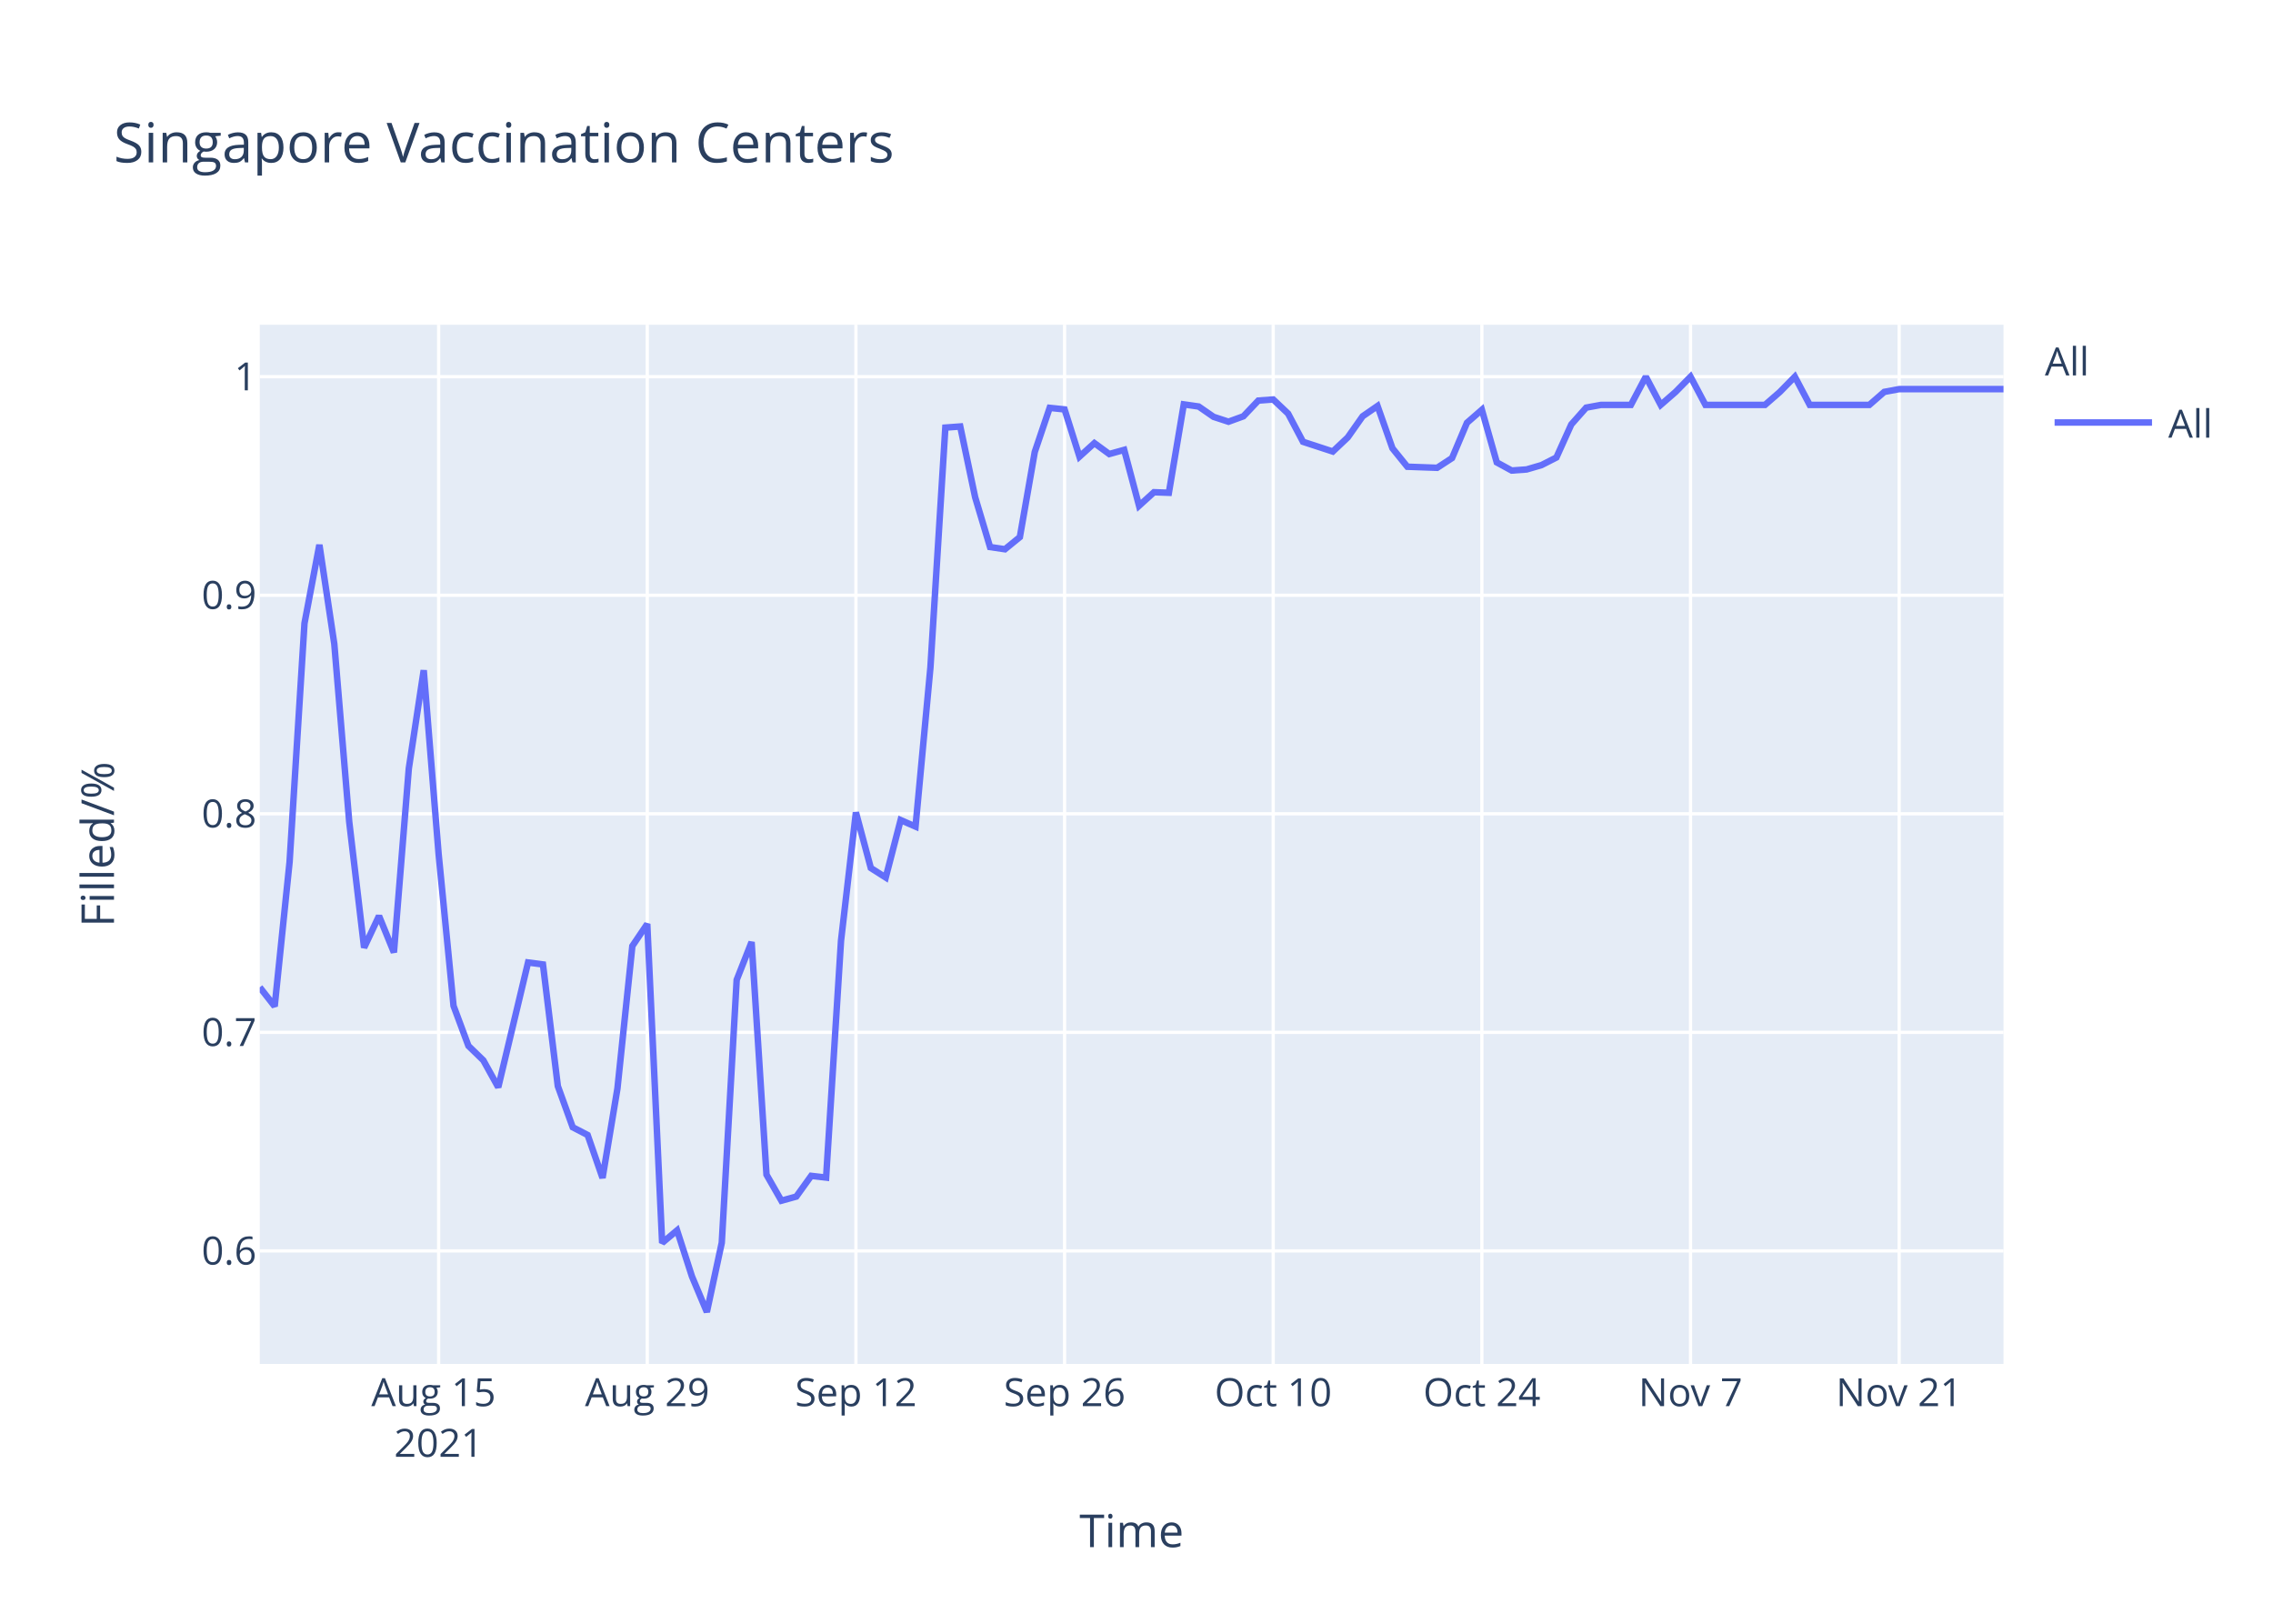
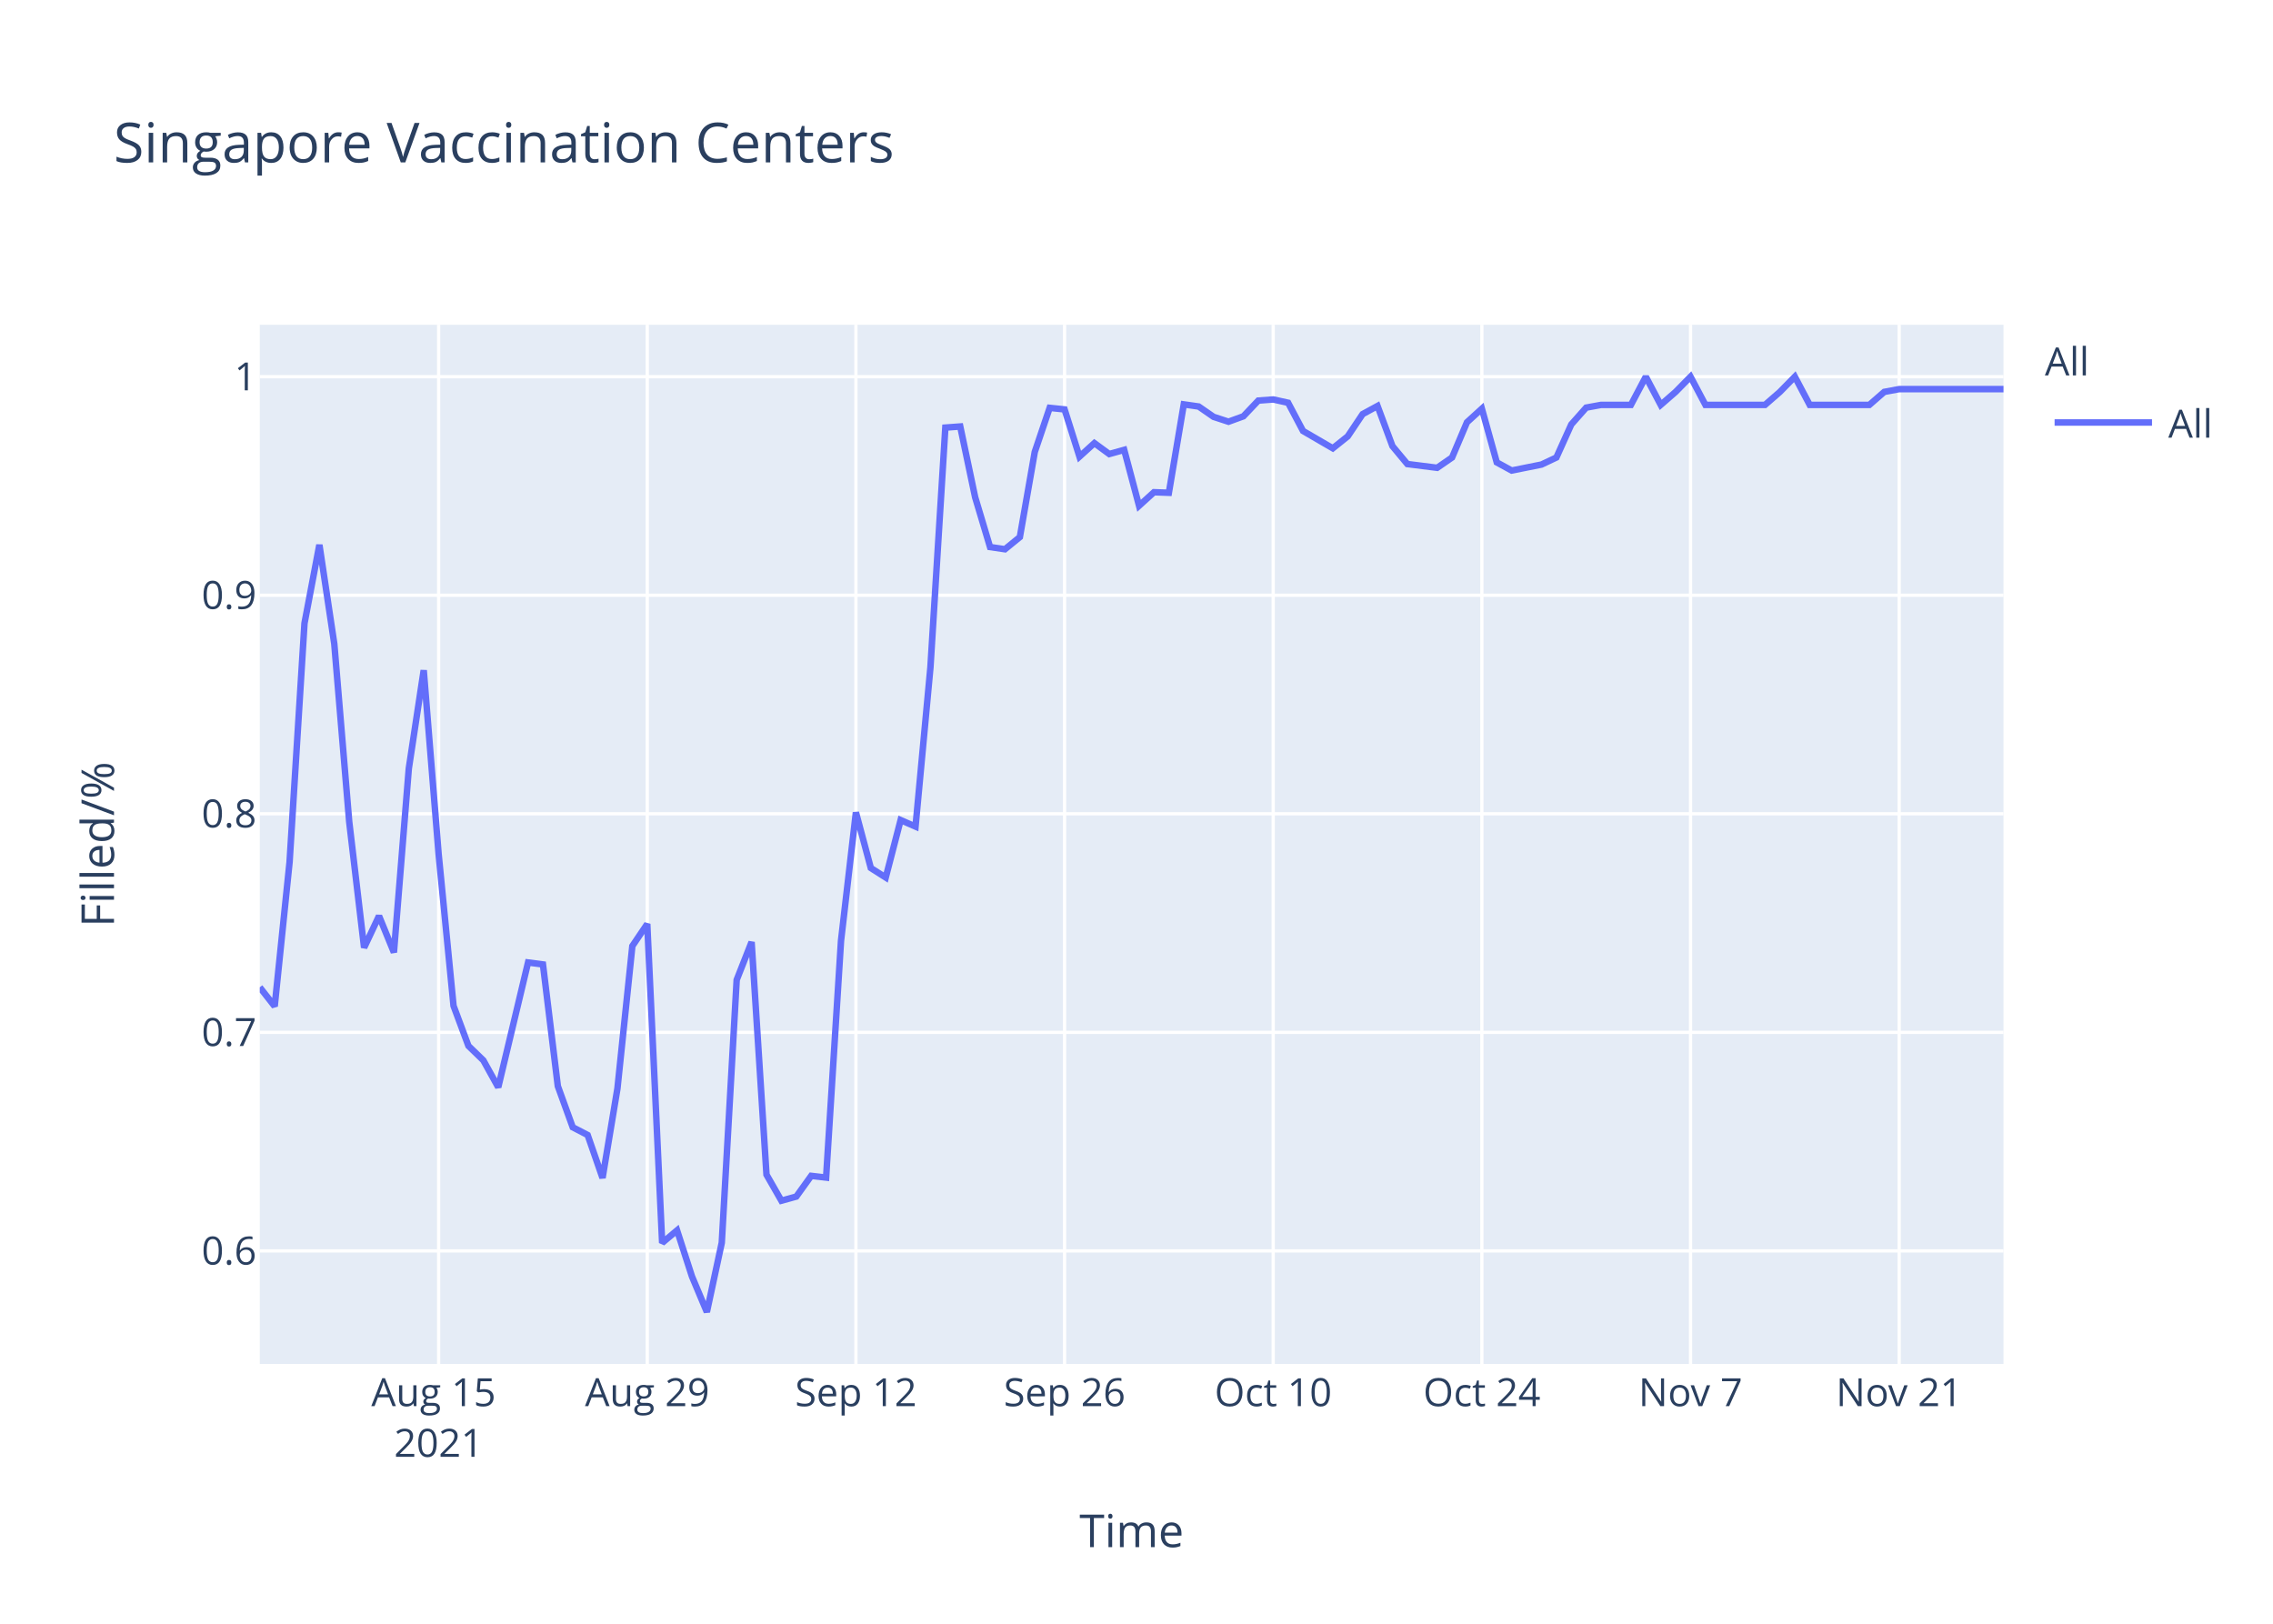
<svg xmlns="http://www.w3.org/2000/svg" class="main-svg" width="700" height="500" style="" viewBox="0 0 700 500">
  <rect x="0" y="0" width="700" height="500" style="fill: rgb(255, 255, 255); fill-opacity: 1;" />
-   <defs id="defs-9d7062">
+   <defs id="defs-65d674">
    <g class="clips">
-       <clipPath id="clip9d7062xyplot" class="plotclip">
+       <clipPath id="clip65d674xyplot" class="plotclip">
        <rect width="537" height="320" />
      </clipPath>
-       <clipPath class="axesclip" id="clip9d7062x">
+       <clipPath class="axesclip" id="clip65d674x">
        <rect x="80" y="0" width="537" height="500" />
      </clipPath>
-       <clipPath class="axesclip" id="clip9d7062y">
+       <clipPath class="axesclip" id="clip65d674y">
        <rect x="0" y="100" width="700" height="320" />
      </clipPath>
-       <clipPath class="axesclip" id="clip9d7062xy">
+       <clipPath class="axesclip" id="clip65d674xy">
        <rect x="80" y="100" width="537" height="320" />
      </clipPath>
    </g>
    <g class="gradients" />
  </defs>
  <g class="bglayer">
    <rect class="bg" x="80" y="100" width="537" height="320" style="fill: rgb(229, 236, 246); fill-opacity: 1; stroke-width: 0;" />
  </g>
  <g class="layer-below">
    <g class="imagelayer" />
    <g class="shapelayer" />
  </g>
  <g class="cartesianlayer">
    <g class="subplot xy">
      <g class="layer-subplot">
        <g class="shapelayer" />
        <g class="imagelayer" />
      </g>
      <g class="gridlayer">
        <g class="x">
          <path class="xgrid crisp" transform="translate(135.08,0)" d="M0,100v320" style="stroke: rgb(255, 255, 255); stroke-opacity: 1; stroke-width: 1px;" />
          <path class="xgrid crisp" transform="translate(199.33,0)" d="M0,100v320" style="stroke: rgb(255, 255, 255); stroke-opacity: 1; stroke-width: 1px;" />
          <path class="xgrid crisp" transform="translate(263.59,0)" d="M0,100v320" style="stroke: rgb(255, 255, 255); stroke-opacity: 1; stroke-width: 1px;" />
          <path class="xgrid crisp" transform="translate(327.85,0)" d="M0,100v320" style="stroke: rgb(255, 255, 255); stroke-opacity: 1; stroke-width: 1px;" />
          <path class="xgrid crisp" transform="translate(392.1,0)" d="M0,100v320" style="stroke: rgb(255, 255, 255); stroke-opacity: 1; stroke-width: 1px;" />
          <path class="xgrid crisp" transform="translate(456.36,0)" d="M0,100v320" style="stroke: rgb(255, 255, 255); stroke-opacity: 1; stroke-width: 1px;" />
          <path class="xgrid crisp" transform="translate(520.62,0)" d="M0,100v320" style="stroke: rgb(255, 255, 255); stroke-opacity: 1; stroke-width: 1px;" />
          <path class="xgrid crisp" transform="translate(584.87,0)" d="M0,100v320" style="stroke: rgb(255, 255, 255); stroke-opacity: 1; stroke-width: 1px;" />
        </g>
        <g class="y">
          <path class="ygrid crisp" transform="translate(0,385.19)" d="M80,0h537" style="stroke: rgb(255, 255, 255); stroke-opacity: 1; stroke-width: 1px;" />
          <path class="ygrid crisp" transform="translate(0,317.89)" d="M80,0h537" style="stroke: rgb(255, 255, 255); stroke-opacity: 1; stroke-width: 1px;" />
          <path class="ygrid crisp" transform="translate(0,250.59)" d="M80,0h537" style="stroke: rgb(255, 255, 255); stroke-opacity: 1; stroke-width: 1px;" />
          <path class="ygrid crisp" transform="translate(0,183.3)" d="M80,0h537" style="stroke: rgb(255, 255, 255); stroke-opacity: 1; stroke-width: 1px;" />
          <path class="ygrid crisp" transform="translate(0,116)" d="M80,0h537" style="stroke: rgb(255, 255, 255); stroke-opacity: 1; stroke-width: 1px;" />
        </g>
      </g>
      <g class="zerolinelayer" />
      <path class="xlines-below" />
      <path class="ylines-below" />
      <g class="overlines-below" />
      <g class="xaxislayer-below" />
      <g class="yaxislayer-below" />
      <g class="overaxes-below" />
-       <g class="plot" transform="translate(80,100)" clip-path="url('#clip9d7062xyplot')">
+       <g class="plot" transform="translate(80,100)" clip-path="url('#clip65d674xyplot')">
        <g class="scatterlayer mlayer">
-           <g class="trace scatter trace559c94" style="stroke-miterlimit: 2; opacity: 1;">
+           <g class="trace scatter traced95ba8" style="stroke-miterlimit: 2; opacity: 1;">
            <g class="fills" />
            <g class="errorbars" />
            <g class="lines">
-               <path class="js-line" d="M0,204.02L4.59,209.88L9.18,165.44L13.77,91.94L18.36,67.77L22.95,98.29L27.54,152.99L32.13,191.81L36.72,182.05L41.31,193.28L45.9,136.63L50.49,106.39L55.08,163.01L59.67,209.72L64.26,222.06L68.85,226.51L73.44,234.8L82.62,196.38L87.21,196.98L91.79,234.45L96.38,247.12L100.97,249.5L105.56,262.72L110.15,235.18L114.74,191.31L119.33,184.52L123.92,282.73L128.51,278.87L133.1,293.06L137.69,304L142.28,282.67L146.87,201.74L151.46,190.08L156.05,261.71L160.64,269.73L165.23,268.46L169.82,262.08L174.41,262.62L179,189.71L183.59,150.16L188.18,167.29L192.77,170.21L197.36,152.53L201.95,154.53L206.54,105.5L211.13,31.67L215.72,31.33L220.31,53.12L224.9,68.45L229.49,69.13L234.08,65.38L238.67,39.17L243.26,25.59L247.85,26.07L252.44,40.61L257.03,36.45L261.62,39.81L266.21,38.53L270.79,55.74L275.38,51.57L279.97,51.74L284.56,24.52L289.15,25.18L293.74,28.36L298.33,29.86L302.92,28.19L307.51,23.35L312.1,23.01L316.69,27.36L321.28,36.04L325.87,37.54L330.46,39.04L335.05,34.7L339.64,28.19L344.23,25.02L348.82,38.04L353.41,43.72L362.59,44.05L367.18,41.05L371.77,30.19L376.36,26.19L380.95,42.38L385.54,44.89L390.13,44.56L394.72,43.22L399.31,40.88L403.9,30.7L408.49,25.52L413.08,24.68L422.26,24.68L426.85,16L431.44,24.68L436.03,20.68L440.62,16L445.21,24.68L463.56,24.68L468.15,20.68L472.74,16L477.33,24.68L495.69,24.68L500.28,20.68L504.87,19.82L509.46,19.82L537,19.82" style="vector-effect: non-scaling-stroke; fill: none; stroke: rgb(99, 110, 250); stroke-opacity: 1; stroke-width: 2px; opacity: 1;" />
+               <path class="js-line" d="M0,204.02L4.59,209.88L9.18,165.44L13.77,91.94L18.36,67.77L22.95,98.29L27.54,152.99L32.13,191.81L36.72,182.05L41.31,193.28L45.9,136.63L50.49,106.39L55.08,163.01L59.67,209.72L64.26,222.06L68.85,226.51L73.44,234.8L82.62,196.38L87.21,196.98L91.79,234.45L96.38,247.12L100.97,249.5L105.56,262.72L110.15,235.18L114.74,191.31L119.33,184.52L123.92,282.73L128.51,278.87L133.1,293.06L137.69,304L142.28,282.67L146.87,201.74L151.46,190.08L156.05,261.71L160.64,269.73L165.23,268.46L169.82,262.08L174.41,262.62L179,189.71L183.59,150.16L188.18,167.29L192.77,170.21L197.36,152.53L201.95,154.53L206.54,105.5L211.13,31.67L215.72,31.33L220.31,53.12L224.9,68.45L229.49,69.13L234.08,65.38L238.67,39.17L243.26,25.59L247.85,26.07L252.44,40.61L257.03,36.45L261.62,39.81L266.21,38.53L270.79,55.74L275.38,51.57L279.97,51.74L284.56,24.52L289.15,25.18L293.74,28.36L298.33,29.86L302.92,28.19L307.51,23.35L312.1,23.01L316.69,24.02L321.28,32.7L325.87,35.37L330.46,38.04L335.05,34.37L339.64,27.52L344.23,25.02L348.82,37.37L353.41,42.89L362.59,44.05L367.18,40.88L371.77,30.03L376.36,25.85L380.95,42.38L385.54,44.89L394.72,43.05L399.31,40.88L403.9,30.7L408.49,25.52L413.08,24.68L417.67,24.68L422.26,24.68L426.85,16L431.44,24.68L436.03,20.68L440.62,16L445.21,24.68L463.56,24.68L468.15,20.68L472.74,16L477.33,24.68L495.69,24.68L500.28,20.68L504.87,19.82L509.46,19.82L537,19.82" style="vector-effect: non-scaling-stroke; fill: none; stroke: rgb(99, 110, 250); stroke-opacity: 1; stroke-width: 2px; opacity: 1;" />
            </g>
            <g class="points" />
            <g class="text" />
          </g>
        </g>
      </g>
      <g class="overplot" />
      <path class="xlines-above crisp" d="M0,0" style="fill: none;" />
      <path class="ylines-above crisp" d="M0,0" style="fill: none;" />
      <g class="overlines-above" />
      <g class="xaxislayer-above">
        <g class="xtick">
          <text text-anchor="middle" x="0" y="433" transform="translate(135.08,0)" style="font-family: 'Open Sans', verdana, arial, sans-serif; font-size: 12px; fill: rgb(42, 63, 95); fill-opacity: 1; white-space: pre;">
            <tspan class="line" dy="0em" x="0" y="433">Aug 15</tspan>
            <tspan class="line" dy="1.3em" x="0" y="433">2021</tspan>
          </text>
        </g>
        <g class="xtick">
          <text text-anchor="middle" x="0" y="433" transform="translate(199.33,0)" style="font-family: 'Open Sans', verdana, arial, sans-serif; font-size: 12px; fill: rgb(42, 63, 95); fill-opacity: 1; white-space: pre;">Aug 29</text>
        </g>
        <g class="xtick">
          <text text-anchor="middle" x="0" y="433" transform="translate(263.59,0)" style="font-family: 'Open Sans', verdana, arial, sans-serif; font-size: 12px; fill: rgb(42, 63, 95); fill-opacity: 1; white-space: pre;">Sep 12</text>
        </g>
        <g class="xtick">
          <text text-anchor="middle" x="0" y="433" transform="translate(327.85,0)" style="font-family: 'Open Sans', verdana, arial, sans-serif; font-size: 12px; fill: rgb(42, 63, 95); fill-opacity: 1; white-space: pre;">Sep 26</text>
        </g>
        <g class="xtick">
          <text text-anchor="middle" x="0" y="433" transform="translate(392.1,0)" style="font-family: 'Open Sans', verdana, arial, sans-serif; font-size: 12px; fill: rgb(42, 63, 95); fill-opacity: 1; white-space: pre;">Oct 10</text>
        </g>
        <g class="xtick">
          <text text-anchor="middle" x="0" y="433" transform="translate(456.36,0)" style="font-family: 'Open Sans', verdana, arial, sans-serif; font-size: 12px; fill: rgb(42, 63, 95); fill-opacity: 1; white-space: pre;">Oct 24</text>
        </g>
        <g class="xtick">
          <text text-anchor="middle" x="0" y="433" transform="translate(520.62,0)" style="font-family: 'Open Sans', verdana, arial, sans-serif; font-size: 12px; fill: rgb(42, 63, 95); fill-opacity: 1; white-space: pre;">Nov 7</text>
        </g>
        <g class="xtick">
          <text text-anchor="middle" x="0" y="433" transform="translate(584.87,0)" style="font-family: 'Open Sans', verdana, arial, sans-serif; font-size: 12px; fill: rgb(42, 63, 95); fill-opacity: 1; white-space: pre;">Nov 21</text>
        </g>
      </g>
      <g class="yaxislayer-above">
        <g class="ytick">
          <text text-anchor="end" x="79" y="4.2" transform="translate(0,385.19)" style="font-family: 'Open Sans', verdana, arial, sans-serif; font-size: 12px; fill: rgb(42, 63, 95); fill-opacity: 1; white-space: pre;">0.6</text>
        </g>
        <g class="ytick">
          <text text-anchor="end" x="79" y="4.2" transform="translate(0,317.89)" style="font-family: 'Open Sans', verdana, arial, sans-serif; font-size: 12px; fill: rgb(42, 63, 95); fill-opacity: 1; white-space: pre;">0.7</text>
        </g>
        <g class="ytick">
          <text text-anchor="end" x="79" y="4.2" transform="translate(0,250.59)" style="font-family: 'Open Sans', verdana, arial, sans-serif; font-size: 12px; fill: rgb(42, 63, 95); fill-opacity: 1; white-space: pre;">0.8</text>
        </g>
        <g class="ytick">
          <text text-anchor="end" x="79" y="4.2" transform="translate(0,183.3)" style="font-family: 'Open Sans', verdana, arial, sans-serif; font-size: 12px; fill: rgb(42, 63, 95); fill-opacity: 1; white-space: pre;">0.9</text>
        </g>
        <g class="ytick">
          <text text-anchor="end" x="79" y="4.2" transform="translate(0,116)" style="font-family: 'Open Sans', verdana, arial, sans-serif; font-size: 12px; fill: rgb(42, 63, 95); fill-opacity: 1; white-space: pre;">1</text>
        </g>
      </g>
      <g class="overaxes-above" />
    </g>
  </g>
  <g class="polarlayer" />
  <g class="ternarylayer" />
  <g class="geolayer" />
  <g class="funnelarealayer" />
  <g class="pielayer" />
  <g class="treemaplayer" />
  <g class="sunburstlayer" />
  <g class="glimages" />
-   <defs id="topdefs-9d7062">
+   <defs id="topdefs-65d674">
    <g class="clips" />
-     <clipPath id="legend9d7062">
+     <clipPath id="legend65d674">
      <rect width="60" height="45" x="0" y="0" />
    </clipPath>
  </defs>
  <g class="layer-above">
    <g class="imagelayer" />
    <g class="shapelayer" />
  </g>
  <g class="infolayer">
    <g class="legend" pointer-events="all" transform="translate(627.74,100)">
      <rect class="bg" shape-rendering="crispEdges" width="60" height="45" x="0" y="0" style="stroke: rgb(68, 68, 68); stroke-opacity: 1; fill: rgb(255, 255, 255); fill-opacity: 1; stroke-width: 0px;" />
-       <g class="scrollbox" transform="" clip-path="url('#legend9d7062')">
+       <g class="scrollbox" transform="" clip-path="url('#legend65d674')">
        <text class="legendtitletext" text-anchor="start" x="2" y="15.6" style="font-family: 'Open Sans', verdana, arial, sans-serif; font-size: 12px; fill: rgb(42, 63, 95); fill-opacity: 1; white-space: pre;">All</text>
        <g class="groups" transform="">
          <g class="traces" transform="translate(0,30.1)" style="opacity: 1;">
            <text class="legendtext" text-anchor="start" x="40" y="4.68" style="font-family: 'Open Sans', verdana, arial, sans-serif; font-size: 12px; fill: rgb(42, 63, 95); fill-opacity: 1; white-space: pre;">All</text>
            <g class="layers" style="opacity: 1;">
              <g class="legendfill" />
              <g class="legendlines">
                <path class="js-line" d="M5,0h30" style="fill: none; stroke: rgb(99, 110, 250); stroke-opacity: 1; stroke-width: 2px;" />
              </g>
              <g class="legendsymbols">
                <g class="legendpoints" />
              </g>
            </g>
            <rect class="legendtoggle" x="0" y="-9.5" width="54.891" height="19" style="fill: rgb(0, 0, 0); fill-opacity: 0;" />
          </g>
        </g>
      </g>
      <rect class="scrollbar" rx="20" ry="3" width="0" height="0" x="0" y="0" style="fill: rgb(128, 139, 164); fill-opacity: 1;" />
    </g>
    <g class="g-gtitle">
      <text class="gtitle" x="35" y="50" text-anchor="start" dy="0em" style="font-family: 'Open Sans', verdana, arial, sans-serif; font-size: 17px; fill: rgb(42, 63, 95); opacity: 1; font-weight: normal; white-space: pre;">Singapore Vaccination Centers</text>
    </g>
    <g class="g-xtitle">
      <text class="xtitle" x="348.5" y="476.409" text-anchor="middle" style="font-family: 'Open Sans', verdana, arial, sans-serif; font-size: 14px; fill: rgb(42, 63, 95); opacity: 1; font-weight: normal; white-space: pre;">Time</text>
    </g>
    <g class="g-ytitle">
      <text class="ytitle" transform="rotate(-90,35.10625,260)" x="35.106" y="260" text-anchor="middle" style="font-family: 'Open Sans', verdana, arial, sans-serif; font-size: 14px; fill: rgb(42, 63, 95); opacity: 1; font-weight: normal; white-space: pre;">Filled/%</text>
    </g>
  </g>
</svg>
